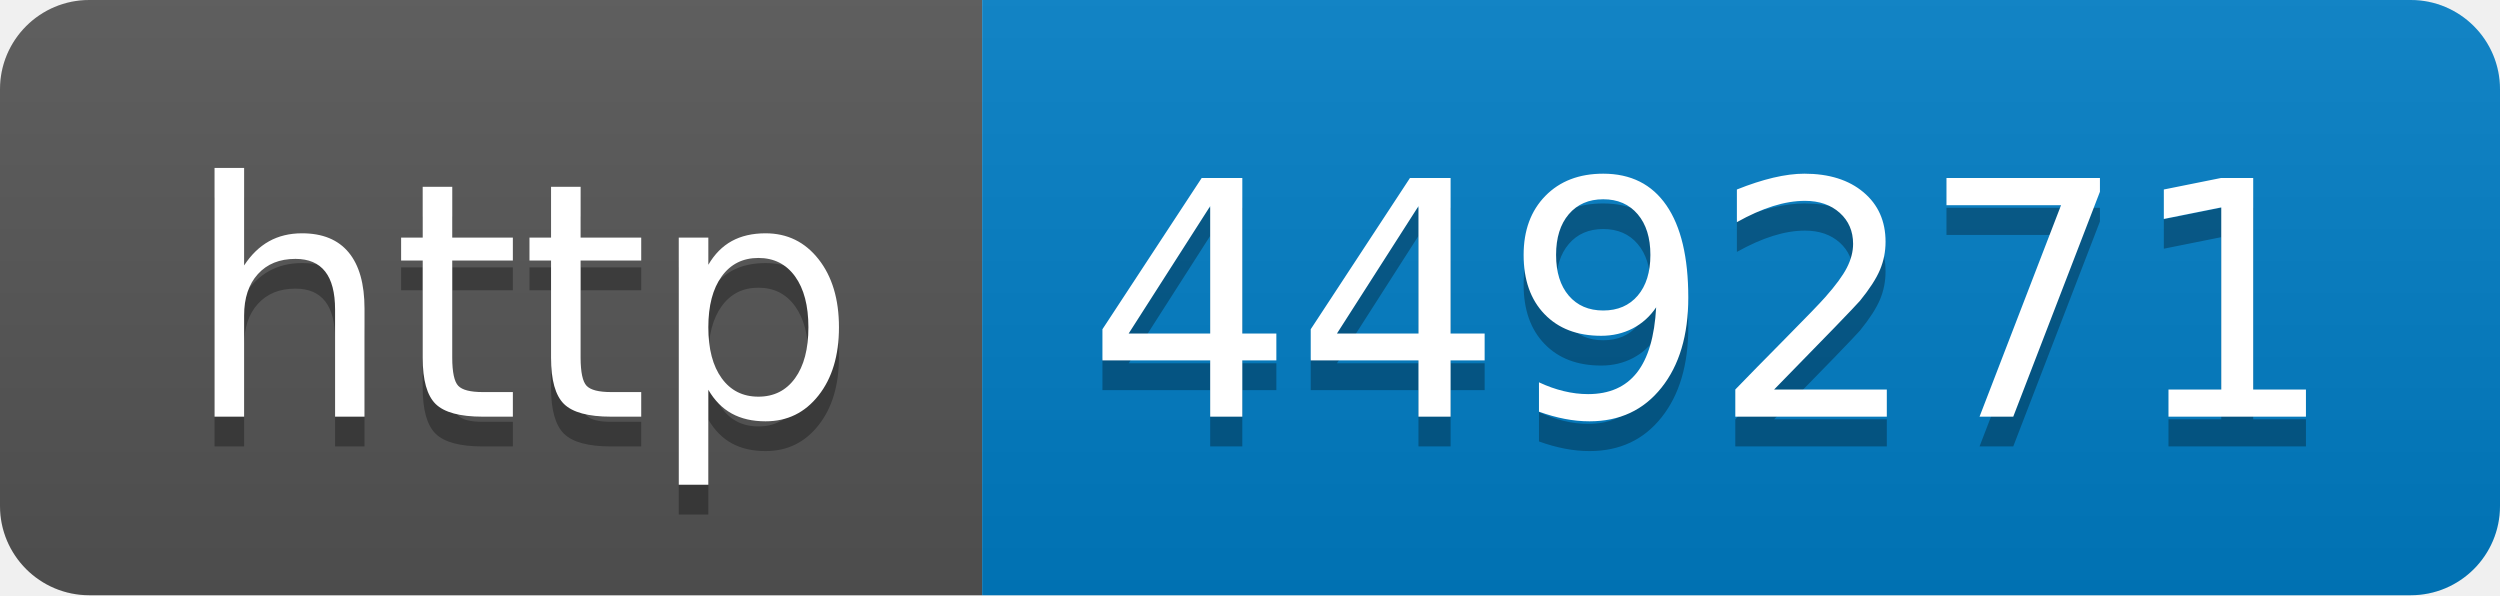
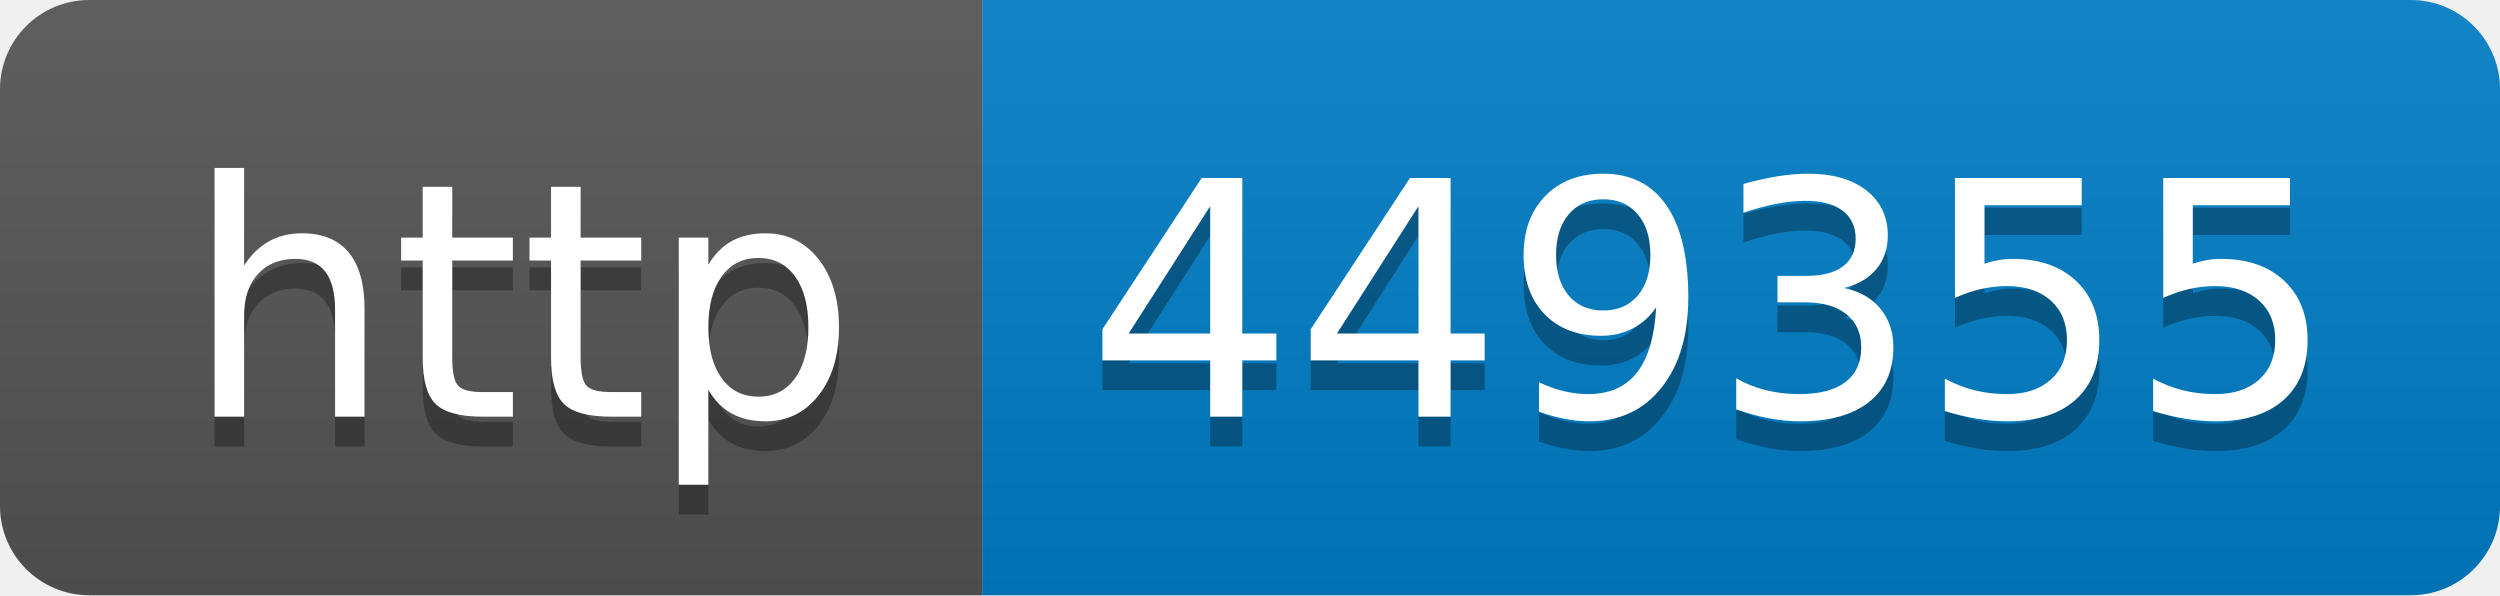
- <svg xmlns="http://www.w3.org/2000/svg" width="84" height="20" role="img" aria-label="http: 449271">
+ <svg xmlns="http://www.w3.org/2000/svg" width="84" height="20" role="img" aria-label="http: 449355">
  <linearGradient id="s" x2="0" y2="100%">
    <stop offset="0" stop-color="#bbb" stop-opacity=".1" />
    <stop offset="1" stop-opacity=".1" />
  </linearGradient>
  <clipPath id="r">
    <rect width="84" height="20" rx="3" fill="#fff" />
  </clipPath>
  <g clip-path="url(#r)">
    <rect width="33" height="20" fill="#555" />
    <rect x="33" width="51" height="20" fill="#007ec6" />
    <rect width="84" height="20" fill="url(#s)" />
  </g>
  <g fill="#fff" text-anchor="middle" font-family="Verdana,Geneva,DejaVu Sans,sans-serif" text-rendering="geometricPrecision" font-size="110">
    <text aria-hidden="true" x="175" y="150" fill="#010101" fill-opacity=".3" transform="scale(.1)" textLength="230">http</text>
    <text x="175" y="140" transform="scale(.1)" fill="#fff" textLength="230">http</text>
-     <text aria-hidden="true" x="575" y="150" fill="#010101" fill-opacity=".3" transform="scale(.1)" textLength="410">449271</text>
-     <text x="575" y="140" transform="scale(.1)" fill="#fff" textLength="410">449271</text>
+     <text aria-hidden="true" x="575" y="150" fill="#010101" fill-opacity=".3" transform="scale(.1)" textLength="410">449355</text>
+     <text x="575" y="140" transform="scale(.1)" fill="#fff" textLength="410">449355</text>
  </g>
</svg>
